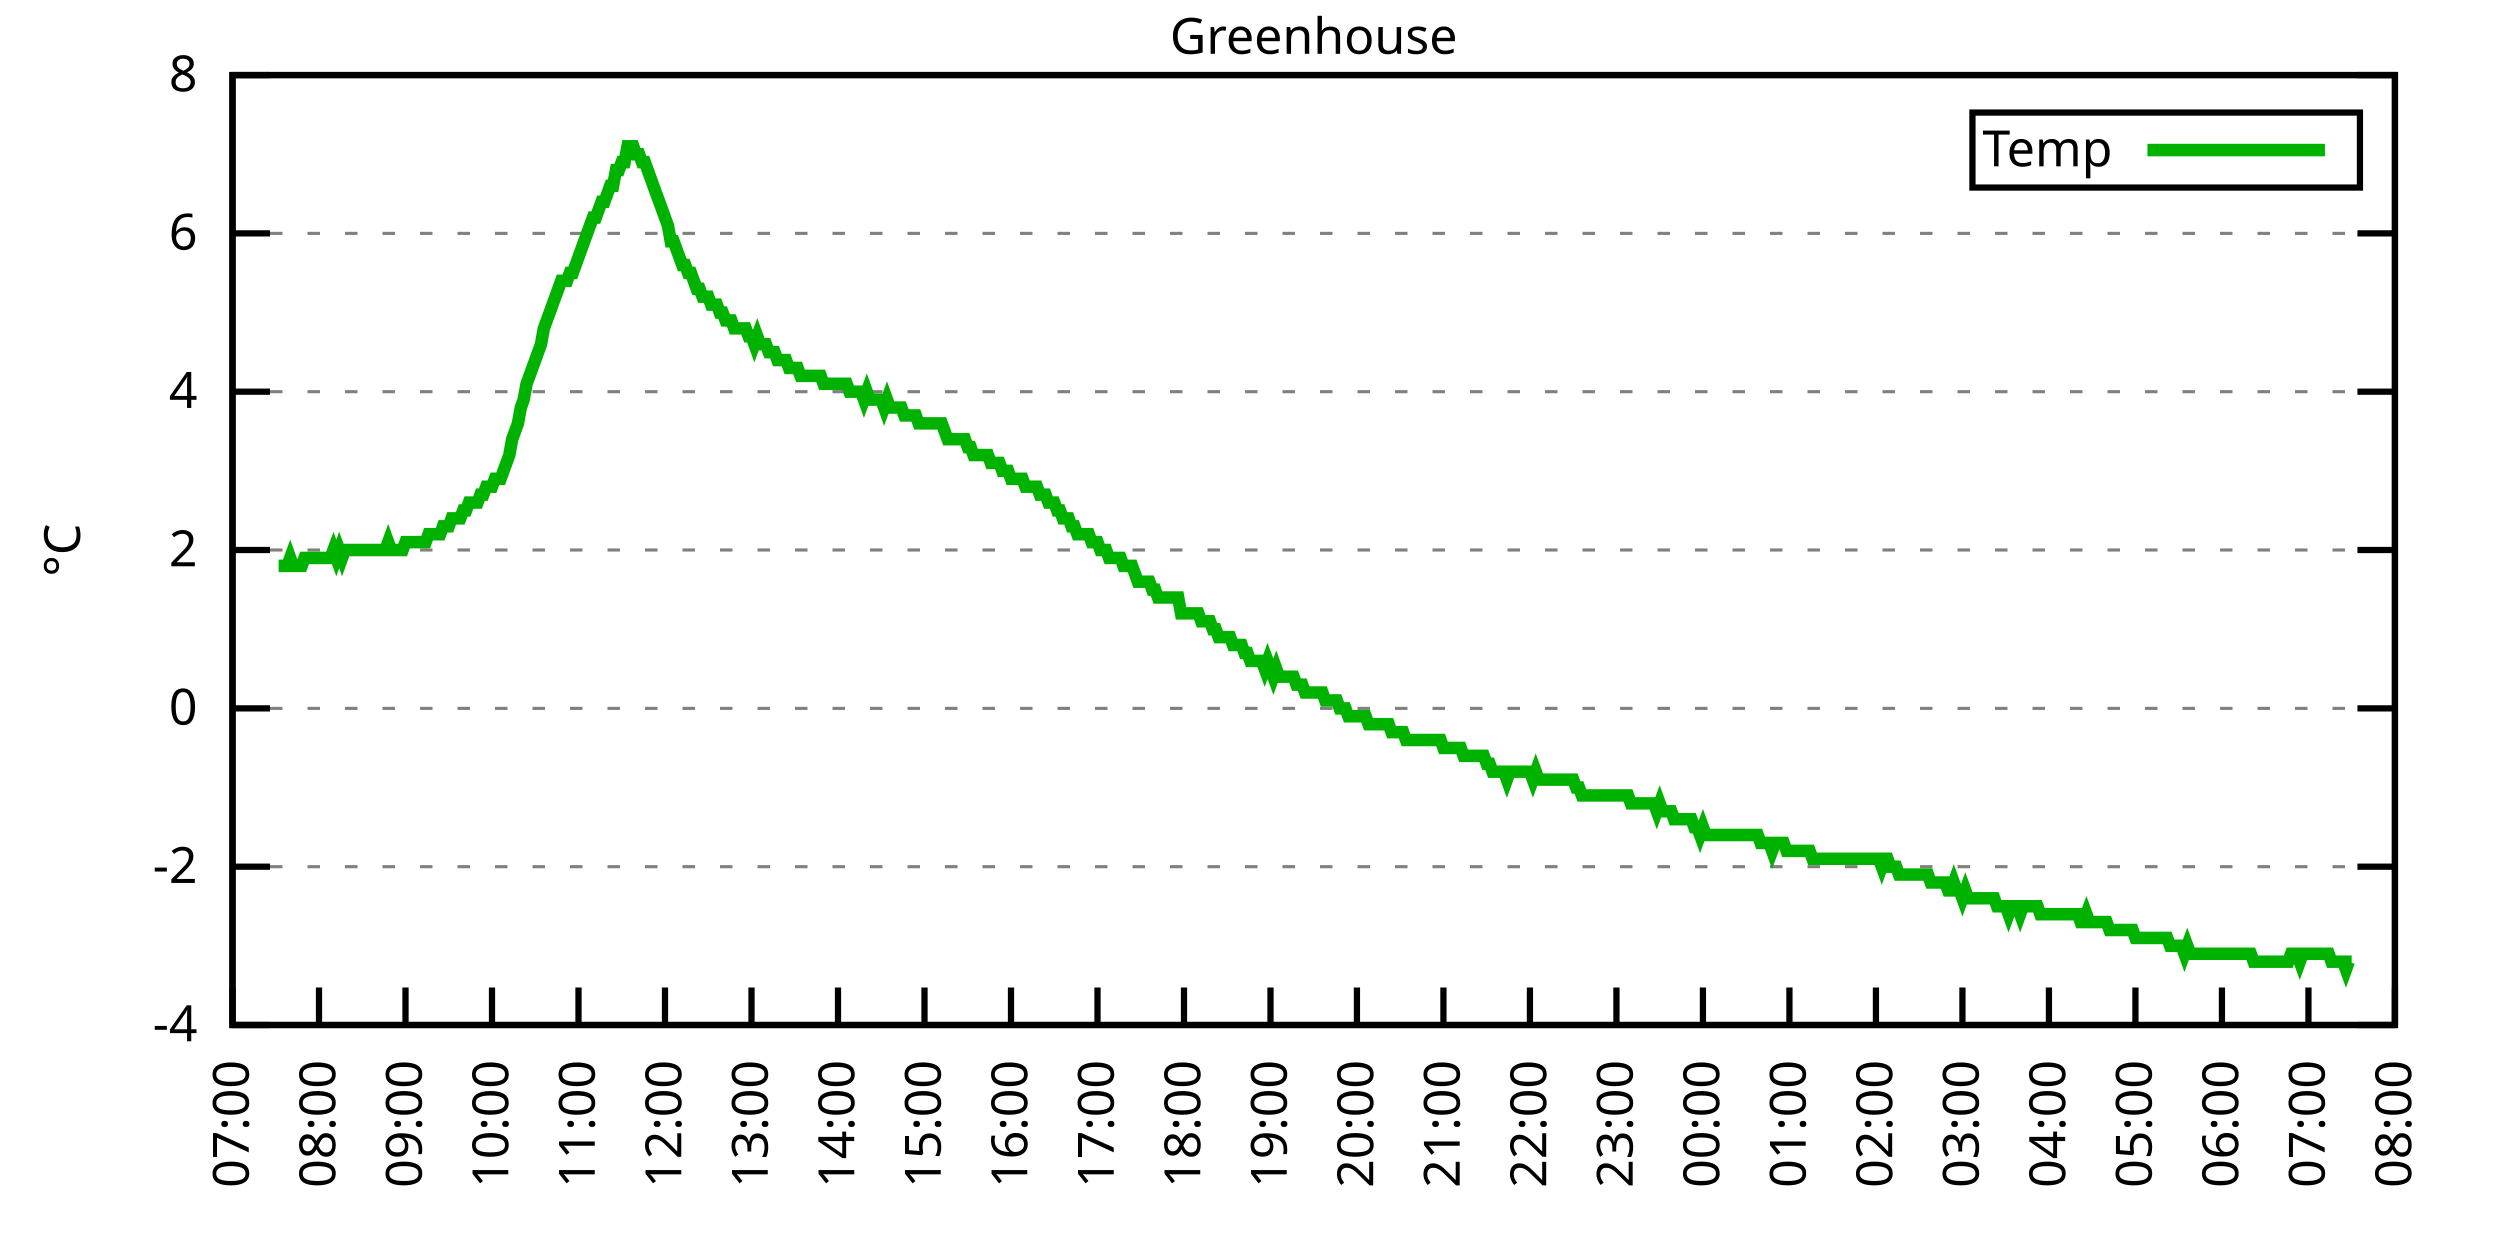
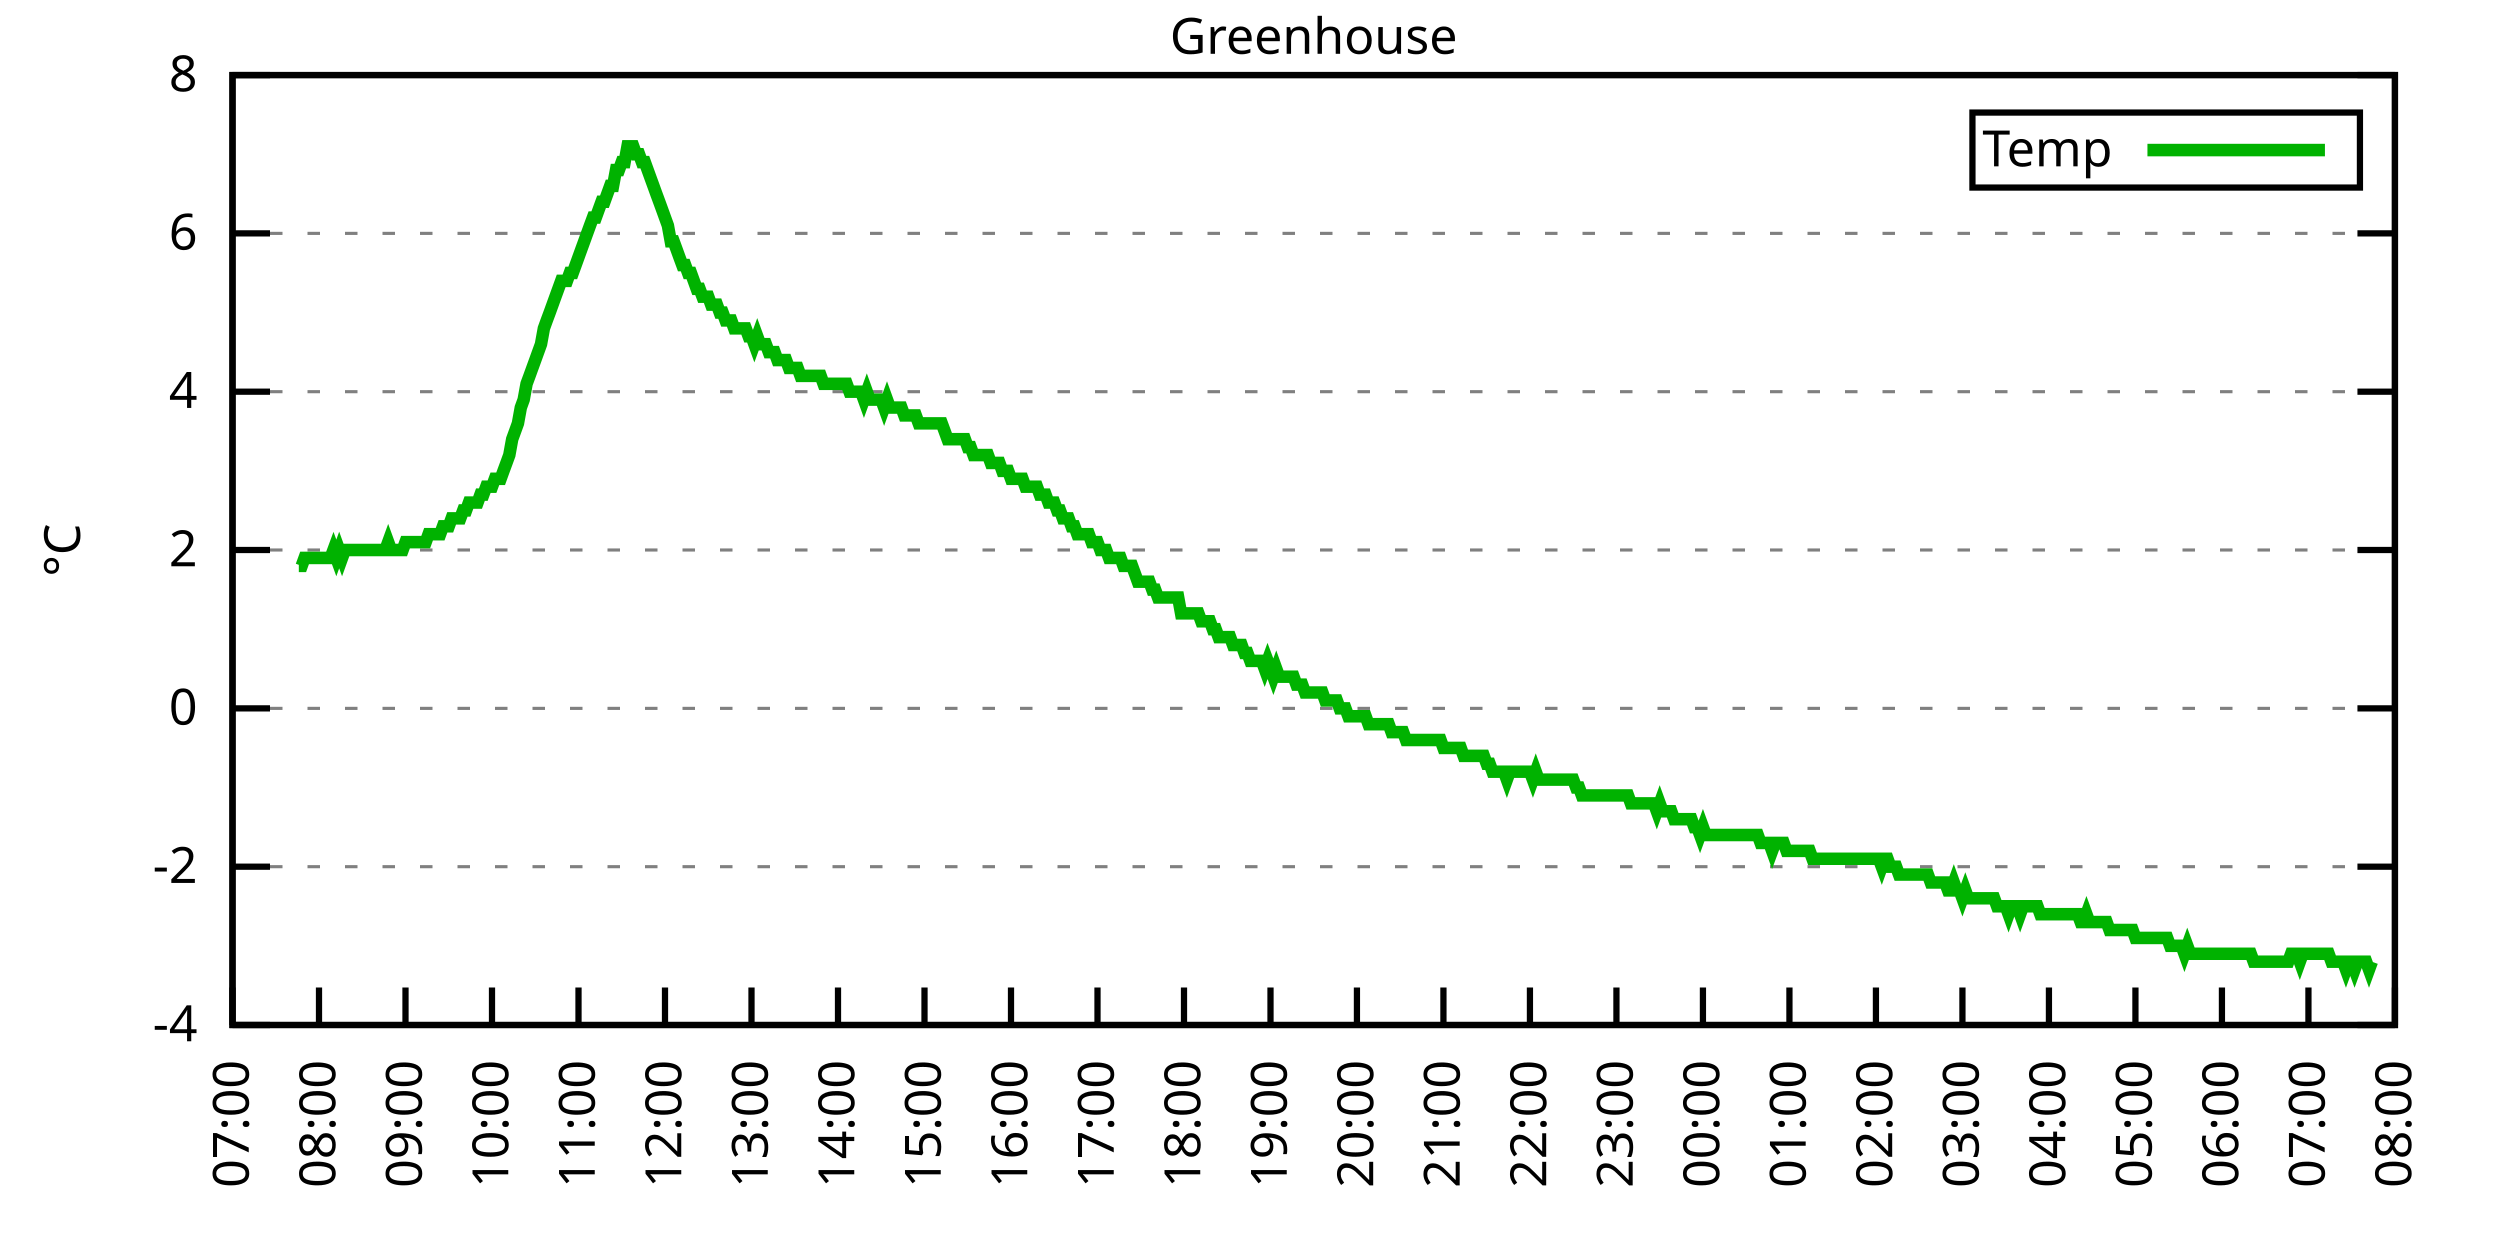
<svg xmlns="http://www.w3.org/2000/svg" xmlns:xlink="http://www.w3.org/1999/xlink" width="400" height="200" viewBox="0 0 400 200">
  <g id="gnuplot_canvas">
    <rect x="0" y="0" width="400" height="200" fill="none" />
    <defs>
      <circle id="gpDot" r="0.5" stroke-width="0.5" stroke="currentColor" />
      <path id="gpPt0" stroke-width="0.333" stroke="currentColor" d="M-1,0 h2 M0,-1 v2" />
      <path id="gpPt1" stroke-width="0.333" stroke="currentColor" d="M-1,-1 L1,1 M1,-1 L-1,1" />
      <path id="gpPt2" stroke-width="0.333" stroke="currentColor" d="M-1,0 L1,0 M0,-1 L0,1 M-1,-1 L1,1 M-1,1 L1,-1" />
      <rect id="gpPt3" stroke-width="0.333" stroke="currentColor" x="-1" y="-1" width="2" height="2" />
      <rect id="gpPt4" stroke-width="0.333" stroke="currentColor" fill="currentColor" x="-1" y="-1" width="2" height="2" />
      <circle id="gpPt5" stroke-width="0.333" stroke="currentColor" cx="0" cy="0" r="1" />
      <use xlink:href="#gpPt5" id="gpPt6" fill="currentColor" stroke="none" />
      <path id="gpPt7" stroke-width="0.333" stroke="currentColor" d="M0,-1.33 L-1.33,0.67 L1.33,0.67 z" />
      <use xlink:href="#gpPt7" id="gpPt8" fill="currentColor" stroke="none" />
      <use xlink:href="#gpPt7" id="gpPt9" stroke="currentColor" transform="rotate(180)" />
      <use xlink:href="#gpPt9" id="gpPt10" fill="currentColor" stroke="none" />
      <use xlink:href="#gpPt3" id="gpPt11" stroke="currentColor" transform="rotate(45)" />
      <use xlink:href="#gpPt11" id="gpPt12" fill="currentColor" stroke="none" />
      <path id="gpPt13" stroke-width="0.333" stroke="currentColor" d="M0,1.330 L1.265,0.411 L0.782,-1.067 L-0.782,-1.076 L-1.265,0.411 z" />
      <use xlink:href="#gpPt13" id="gpPt14" fill="currentColor" stroke="none" />
      <filter id="textbox" filterUnits="objectBoundingBox" x="0" y="0" height="1" width="1">
        <feFlood flood-color="white" flood-opacity="1" result="bgnd" />
        <feComposite in="SourceGraphic" in2="bgnd" operator="atop" />
      </filter>
      <filter id="greybox" filterUnits="objectBoundingBox" x="0" y="0" height="1" width="1">
        <feFlood flood-color="lightgrey" flood-opacity="1" result="grey" />
        <feComposite in="SourceGraphic" in2="grey" operator="atop" />
      </filter>
    </defs>
    <g fill="none" color="white" stroke="currentColor" stroke-width="1.00" stroke-linecap="butt" stroke-linejoin="miter">
</g>
    <g fill="none" color="black" stroke="currentColor" stroke-width="1.00" stroke-linecap="butt" stroke-linejoin="miter">
      <g stroke="none" shape-rendering="crispEdges">
        <polygon fill="rgb(255, 255, 255)" points="37.20,164.00 383.18,164.00 383.18,12.02 37.20,12.02 " />
      </g>
    </g>
    <g fill="none" color="black" stroke="currentColor" stroke-width="1.00" stroke-linecap="butt" stroke-linejoin="miter">
</g>
    <g fill="none" color="black" stroke="black" stroke-width="0.50" stroke-linecap="butt" stroke-linejoin="miter">
</g>
    <g fill="none" color="gray" stroke="currentColor" stroke-width="0.50" stroke-linecap="butt" stroke-linejoin="miter">
      <path stroke="gray" stroke-dasharray="2,4" class="gridline" d="M37.20,164.00 L383.19,164.00  " />
    </g>
    <g fill="none" color="gray" stroke="gray" stroke-width="1.00" stroke-linecap="butt" stroke-linejoin="miter">
</g>
    <g fill="none" color="black" stroke="currentColor" stroke-width="1.00" stroke-linecap="butt" stroke-linejoin="miter">
      <path stroke="black" d="M37.20,164.00 L43.20,164.00 M383.19,164.00 L377.19,164.00  " />
      <g transform="translate(31.60,166.60)" stroke="none" fill="black" font-family="Sans" font-size="8.00" text-anchor="end">
        <text>
          <tspan font-family="Sans">-4</tspan>
        </text>
      </g>
    </g>
    <g fill="none" color="black" stroke="currentColor" stroke-width="1.00" stroke-linecap="butt" stroke-linejoin="miter">
</g>
    <g fill="none" color="black" stroke="black" stroke-width="0.50" stroke-linecap="butt" stroke-linejoin="miter">
</g>
    <g fill="none" color="gray" stroke="currentColor" stroke-width="0.50" stroke-linecap="butt" stroke-linejoin="miter">
      <path stroke="gray" stroke-dasharray="2,4" class="gridline" d="M37.20,138.67 L383.19,138.67  " />
    </g>
    <g fill="none" color="gray" stroke="gray" stroke-width="1.00" stroke-linecap="butt" stroke-linejoin="miter">
</g>
    <g fill="none" color="black" stroke="currentColor" stroke-width="1.00" stroke-linecap="butt" stroke-linejoin="miter">
      <path stroke="black" d="M37.20,138.67 L43.20,138.67 M383.19,138.67 L377.19,138.67  " />
      <g transform="translate(31.60,141.27)" stroke="none" fill="black" font-family="Sans" font-size="8.00" text-anchor="end">
        <text>
          <tspan font-family="Sans">-2</tspan>
        </text>
      </g>
    </g>
    <g fill="none" color="black" stroke="currentColor" stroke-width="1.00" stroke-linecap="butt" stroke-linejoin="miter">
</g>
    <g fill="none" color="black" stroke="black" stroke-width="0.50" stroke-linecap="butt" stroke-linejoin="miter">
</g>
    <g fill="none" color="gray" stroke="currentColor" stroke-width="0.50" stroke-linecap="butt" stroke-linejoin="miter">
      <path stroke="gray" stroke-dasharray="2,4" class="gridline" d="M37.20,113.34 L383.19,113.34  " />
    </g>
    <g fill="none" color="gray" stroke="gray" stroke-width="1.00" stroke-linecap="butt" stroke-linejoin="miter">
</g>
    <g fill="none" color="black" stroke="currentColor" stroke-width="1.00" stroke-linecap="butt" stroke-linejoin="miter">
      <path stroke="black" d="M37.20,113.34 L43.20,113.34 M383.19,113.34 L377.19,113.34  " />
      <g transform="translate(31.60,115.94)" stroke="none" fill="black" font-family="Sans" font-size="8.00" text-anchor="end">
        <text>
          <tspan font-family="Sans"> 0</tspan>
        </text>
      </g>
    </g>
    <g fill="none" color="black" stroke="currentColor" stroke-width="1.00" stroke-linecap="butt" stroke-linejoin="miter">
</g>
    <g fill="none" color="black" stroke="black" stroke-width="0.50" stroke-linecap="butt" stroke-linejoin="miter">
</g>
    <g fill="none" color="gray" stroke="currentColor" stroke-width="0.50" stroke-linecap="butt" stroke-linejoin="miter">
      <path stroke="gray" stroke-dasharray="2,4" class="gridline" d="M37.20,88.00 L383.19,88.00  " />
    </g>
    <g fill="none" color="gray" stroke="gray" stroke-width="1.00" stroke-linecap="butt" stroke-linejoin="miter">
</g>
    <g fill="none" color="black" stroke="currentColor" stroke-width="1.00" stroke-linecap="butt" stroke-linejoin="miter">
      <path stroke="black" d="M37.20,88.00 L43.20,88.00 M383.19,88.00 L377.19,88.00  " />
      <g transform="translate(31.60,90.60)" stroke="none" fill="black" font-family="Sans" font-size="8.00" text-anchor="end">
        <text>
          <tspan font-family="Sans"> 2</tspan>
        </text>
      </g>
    </g>
    <g fill="none" color="black" stroke="currentColor" stroke-width="1.00" stroke-linecap="butt" stroke-linejoin="miter">
</g>
    <g fill="none" color="black" stroke="black" stroke-width="0.50" stroke-linecap="butt" stroke-linejoin="miter">
</g>
    <g fill="none" color="gray" stroke="currentColor" stroke-width="0.50" stroke-linecap="butt" stroke-linejoin="miter">
      <path stroke="gray" stroke-dasharray="2,4" class="gridline" d="M37.20,62.67 L383.19,62.67  " />
    </g>
    <g fill="none" color="gray" stroke="gray" stroke-width="1.00" stroke-linecap="butt" stroke-linejoin="miter">
</g>
    <g fill="none" color="black" stroke="currentColor" stroke-width="1.00" stroke-linecap="butt" stroke-linejoin="miter">
      <path stroke="black" d="M37.20,62.67 L43.20,62.67 M383.19,62.67 L377.19,62.67  " />
      <g transform="translate(31.60,65.27)" stroke="none" fill="black" font-family="Sans" font-size="8.00" text-anchor="end">
        <text>
          <tspan font-family="Sans"> 4</tspan>
        </text>
      </g>
    </g>
    <g fill="none" color="black" stroke="currentColor" stroke-width="1.00" stroke-linecap="butt" stroke-linejoin="miter">
</g>
    <g fill="none" color="black" stroke="black" stroke-width="0.50" stroke-linecap="butt" stroke-linejoin="miter">
</g>
    <g fill="none" color="gray" stroke="currentColor" stroke-width="0.50" stroke-linecap="butt" stroke-linejoin="miter">
      <path stroke="gray" stroke-dasharray="2,4" class="gridline" d="M37.20,37.34 L383.19,37.34  " />
    </g>
    <g fill="none" color="gray" stroke="gray" stroke-width="1.00" stroke-linecap="butt" stroke-linejoin="miter">
</g>
    <g fill="none" color="black" stroke="currentColor" stroke-width="1.00" stroke-linecap="butt" stroke-linejoin="miter">
      <path stroke="black" d="M37.20,37.34 L43.20,37.34 M383.19,37.34 L377.19,37.34  " />
      <g transform="translate(31.60,39.94)" stroke="none" fill="black" font-family="Sans" font-size="8.00" text-anchor="end">
        <text>
          <tspan font-family="Sans"> 6</tspan>
        </text>
      </g>
    </g>
    <g fill="none" color="black" stroke="currentColor" stroke-width="1.00" stroke-linecap="butt" stroke-linejoin="miter">
</g>
    <g fill="none" color="black" stroke="black" stroke-width="0.50" stroke-linecap="butt" stroke-linejoin="miter">
</g>
    <g fill="none" color="gray" stroke="currentColor" stroke-width="0.50" stroke-linecap="butt" stroke-linejoin="miter">
      <path stroke="gray" stroke-dasharray="2,4" class="gridline" d="M37.20,12.01 L383.19,12.01  " />
    </g>
    <g fill="none" color="gray" stroke="gray" stroke-width="1.00" stroke-linecap="butt" stroke-linejoin="miter">
</g>
    <g fill="none" color="black" stroke="currentColor" stroke-width="1.00" stroke-linecap="butt" stroke-linejoin="miter">
      <path stroke="black" d="M37.20,12.01 L43.20,12.01 M383.19,12.01 L377.19,12.01  " />
      <g transform="translate(31.60,14.61)" stroke="none" fill="black" font-family="Sans" font-size="8.00" text-anchor="end">
        <text>
          <tspan font-family="Sans"> 8</tspan>
        </text>
      </g>
    </g>
    <g fill="none" color="black" stroke="currentColor" stroke-width="1.00" stroke-linecap="butt" stroke-linejoin="miter">
      <path stroke="black" d="M37.20,164.00 L37.20,158.00  " />
      <g transform="translate(39.80,169.60) rotate(270.00)" stroke="none" fill="black" font-family="Sans" font-size="8.00" text-anchor="end">
        <text>
          <tspan font-family="Sans">07:00</tspan>
        </text>
      </g>
    </g>
    <g fill="none" color="black" stroke="currentColor" stroke-width="1.00" stroke-linecap="butt" stroke-linejoin="miter">
      <path stroke="black" d="M51.04,164.00 L51.04,158.00  " />
      <g transform="translate(53.64,169.60) rotate(270.00)" stroke="none" fill="black" font-family="Sans" font-size="8.00" text-anchor="end">
        <text>
          <tspan font-family="Sans">08:00</tspan>
        </text>
      </g>
    </g>
    <g fill="none" color="black" stroke="currentColor" stroke-width="1.00" stroke-linecap="butt" stroke-linejoin="miter">
      <path stroke="black" d="M64.88,164.00 L64.88,158.00  " />
      <g transform="translate(67.48,169.60) rotate(270.00)" stroke="none" fill="black" font-family="Sans" font-size="8.00" text-anchor="end">
        <text>
          <tspan font-family="Sans">09:00</tspan>
        </text>
      </g>
    </g>
    <g fill="none" color="black" stroke="currentColor" stroke-width="1.00" stroke-linecap="butt" stroke-linejoin="miter">
      <path stroke="black" d="M78.72,164.00 L78.72,158.00  " />
      <g transform="translate(81.32,169.60) rotate(270.00)" stroke="none" fill="black" font-family="Sans" font-size="8.00" text-anchor="end">
        <text>
          <tspan font-family="Sans">10:00</tspan>
        </text>
      </g>
    </g>
    <g fill="none" color="black" stroke="currentColor" stroke-width="1.00" stroke-linecap="butt" stroke-linejoin="miter">
      <path stroke="black" d="M92.56,164.00 L92.56,158.00  " />
      <g transform="translate(95.16,169.60) rotate(270.00)" stroke="none" fill="black" font-family="Sans" font-size="8.00" text-anchor="end">
        <text>
          <tspan font-family="Sans">11:00</tspan>
        </text>
      </g>
    </g>
    <g fill="none" color="black" stroke="currentColor" stroke-width="1.00" stroke-linecap="butt" stroke-linejoin="miter">
      <path stroke="black" d="M106.40,164.00 L106.40,158.00  " />
      <g transform="translate(109.00,169.60) rotate(270.00)" stroke="none" fill="black" font-family="Sans" font-size="8.00" text-anchor="end">
        <text>
          <tspan font-family="Sans">12:00</tspan>
        </text>
      </g>
    </g>
    <g fill="none" color="black" stroke="currentColor" stroke-width="1.00" stroke-linecap="butt" stroke-linejoin="miter">
      <path stroke="black" d="M120.24,164.00 L120.24,158.00  " />
      <g transform="translate(122.84,169.60) rotate(270.00)" stroke="none" fill="black" font-family="Sans" font-size="8.00" text-anchor="end">
        <text>
          <tspan font-family="Sans">13:00</tspan>
        </text>
      </g>
    </g>
    <g fill="none" color="black" stroke="currentColor" stroke-width="1.00" stroke-linecap="butt" stroke-linejoin="miter">
      <path stroke="black" d="M134.08,164.00 L134.08,158.00  " />
      <g transform="translate(136.68,169.60) rotate(270.00)" stroke="none" fill="black" font-family="Sans" font-size="8.00" text-anchor="end">
        <text>
          <tspan font-family="Sans">14:00</tspan>
        </text>
      </g>
    </g>
    <g fill="none" color="black" stroke="currentColor" stroke-width="1.00" stroke-linecap="butt" stroke-linejoin="miter">
      <path stroke="black" d="M147.92,164.00 L147.92,158.00  " />
      <g transform="translate(150.52,169.60) rotate(270.00)" stroke="none" fill="black" font-family="Sans" font-size="8.00" text-anchor="end">
        <text>
          <tspan font-family="Sans">15:00</tspan>
        </text>
      </g>
    </g>
    <g fill="none" color="black" stroke="currentColor" stroke-width="1.00" stroke-linecap="butt" stroke-linejoin="miter">
      <path stroke="black" d="M161.76,164.00 L161.76,158.00  " />
      <g transform="translate(164.36,169.60) rotate(270.00)" stroke="none" fill="black" font-family="Sans" font-size="8.00" text-anchor="end">
        <text>
          <tspan font-family="Sans">16:00</tspan>
        </text>
      </g>
    </g>
    <g fill="none" color="black" stroke="currentColor" stroke-width="1.00" stroke-linecap="butt" stroke-linejoin="miter">
      <path stroke="black" d="M175.60,164.00 L175.60,158.00  " />
      <g transform="translate(178.20,169.60) rotate(270.00)" stroke="none" fill="black" font-family="Sans" font-size="8.00" text-anchor="end">
        <text>
          <tspan font-family="Sans">17:00</tspan>
        </text>
      </g>
    </g>
    <g fill="none" color="black" stroke="currentColor" stroke-width="1.00" stroke-linecap="butt" stroke-linejoin="miter">
      <path stroke="black" d="M189.44,164.00 L189.44,158.00  " />
      <g transform="translate(192.04,169.60) rotate(270.00)" stroke="none" fill="black" font-family="Sans" font-size="8.00" text-anchor="end">
        <text>
          <tspan font-family="Sans">18:00</tspan>
        </text>
      </g>
    </g>
    <g fill="none" color="black" stroke="currentColor" stroke-width="1.00" stroke-linecap="butt" stroke-linejoin="miter">
      <path stroke="black" d="M203.28,164.00 L203.28,158.00  " />
      <g transform="translate(205.88,169.60) rotate(270.00)" stroke="none" fill="black" font-family="Sans" font-size="8.00" text-anchor="end">
        <text>
          <tspan font-family="Sans">19:00</tspan>
        </text>
      </g>
    </g>
    <g fill="none" color="black" stroke="currentColor" stroke-width="1.00" stroke-linecap="butt" stroke-linejoin="miter">
      <path stroke="black" d="M217.11,164.00 L217.11,158.00  " />
      <g transform="translate(219.71,169.60) rotate(270.00)" stroke="none" fill="black" font-family="Sans" font-size="8.00" text-anchor="end">
        <text>
          <tspan font-family="Sans">20:00</tspan>
        </text>
      </g>
    </g>
    <g fill="none" color="black" stroke="currentColor" stroke-width="1.00" stroke-linecap="butt" stroke-linejoin="miter">
      <path stroke="black" d="M230.95,164.00 L230.95,158.00  " />
      <g transform="translate(233.55,169.60) rotate(270.00)" stroke="none" fill="black" font-family="Sans" font-size="8.00" text-anchor="end">
        <text>
          <tspan font-family="Sans">21:00</tspan>
        </text>
      </g>
    </g>
    <g fill="none" color="black" stroke="currentColor" stroke-width="1.00" stroke-linecap="butt" stroke-linejoin="miter">
      <path stroke="black" d="M244.79,164.00 L244.79,158.00  " />
      <g transform="translate(247.39,169.60) rotate(270.00)" stroke="none" fill="black" font-family="Sans" font-size="8.00" text-anchor="end">
        <text>
          <tspan font-family="Sans">22:00</tspan>
        </text>
      </g>
    </g>
    <g fill="none" color="black" stroke="currentColor" stroke-width="1.00" stroke-linecap="butt" stroke-linejoin="miter">
      <path stroke="black" d="M258.63,164.00 L258.63,158.00  " />
      <g transform="translate(261.23,169.60) rotate(270.00)" stroke="none" fill="black" font-family="Sans" font-size="8.00" text-anchor="end">
        <text>
          <tspan font-family="Sans">23:00</tspan>
        </text>
      </g>
    </g>
    <g fill="none" color="black" stroke="currentColor" stroke-width="1.00" stroke-linecap="butt" stroke-linejoin="miter">
      <path stroke="black" d="M272.47,164.00 L272.47,158.00  " />
      <g transform="translate(275.07,169.60) rotate(270.00)" stroke="none" fill="black" font-family="Sans" font-size="8.00" text-anchor="end">
        <text>
          <tspan font-family="Sans">00:00</tspan>
        </text>
      </g>
    </g>
    <g fill="none" color="black" stroke="currentColor" stroke-width="1.00" stroke-linecap="butt" stroke-linejoin="miter">
      <path stroke="black" d="M286.31,164.00 L286.31,158.00  " />
      <g transform="translate(288.91,169.60) rotate(270.00)" stroke="none" fill="black" font-family="Sans" font-size="8.00" text-anchor="end">
        <text>
          <tspan font-family="Sans">01:00</tspan>
        </text>
      </g>
    </g>
    <g fill="none" color="black" stroke="currentColor" stroke-width="1.00" stroke-linecap="butt" stroke-linejoin="miter">
      <path stroke="black" d="M300.15,164.00 L300.15,158.00  " />
      <g transform="translate(302.75,169.60) rotate(270.00)" stroke="none" fill="black" font-family="Sans" font-size="8.00" text-anchor="end">
        <text>
          <tspan font-family="Sans">02:00</tspan>
        </text>
      </g>
    </g>
    <g fill="none" color="black" stroke="currentColor" stroke-width="1.00" stroke-linecap="butt" stroke-linejoin="miter">
      <path stroke="black" d="M313.99,164.00 L313.99,158.00  " />
      <g transform="translate(316.59,169.60) rotate(270.00)" stroke="none" fill="black" font-family="Sans" font-size="8.00" text-anchor="end">
        <text>
          <tspan font-family="Sans">03:00</tspan>
        </text>
      </g>
    </g>
    <g fill="none" color="black" stroke="currentColor" stroke-width="1.00" stroke-linecap="butt" stroke-linejoin="miter">
      <path stroke="black" d="M327.83,164.00 L327.83,158.00  " />
      <g transform="translate(330.43,169.60) rotate(270.00)" stroke="none" fill="black" font-family="Sans" font-size="8.00" text-anchor="end">
        <text>
          <tspan font-family="Sans">04:00</tspan>
        </text>
      </g>
    </g>
    <g fill="none" color="black" stroke="currentColor" stroke-width="1.00" stroke-linecap="butt" stroke-linejoin="miter">
      <path stroke="black" d="M341.67,164.00 L341.67,158.00  " />
      <g transform="translate(344.27,169.60) rotate(270.00)" stroke="none" fill="black" font-family="Sans" font-size="8.00" text-anchor="end">
        <text>
          <tspan font-family="Sans">05:00</tspan>
        </text>
      </g>
    </g>
    <g fill="none" color="black" stroke="currentColor" stroke-width="1.00" stroke-linecap="butt" stroke-linejoin="miter">
      <path stroke="black" d="M355.51,164.00 L355.51,158.00  " />
      <g transform="translate(358.11,169.60) rotate(270.00)" stroke="none" fill="black" font-family="Sans" font-size="8.00" text-anchor="end">
        <text>
          <tspan font-family="Sans">06:00</tspan>
        </text>
      </g>
    </g>
    <g fill="none" color="black" stroke="currentColor" stroke-width="1.00" stroke-linecap="butt" stroke-linejoin="miter">
      <path stroke="black" d="M369.35,164.00 L369.35,158.00  " />
      <g transform="translate(371.95,169.60) rotate(270.00)" stroke="none" fill="black" font-family="Sans" font-size="8.00" text-anchor="end">
        <text>
          <tspan font-family="Sans">07:00</tspan>
        </text>
      </g>
    </g>
    <g fill="none" color="black" stroke="currentColor" stroke-width="1.00" stroke-linecap="butt" stroke-linejoin="miter">
      <path stroke="black" d="M383.19,164.00 L383.19,158.00  " />
      <g transform="translate(385.79,169.60) rotate(270.00)" stroke="none" fill="black" font-family="Sans" font-size="8.00" text-anchor="end">
        <text>
          <tspan font-family="Sans">08:00</tspan>
        </text>
      </g>
    </g>
    <g fill="none" color="black" stroke="currentColor" stroke-width="1.00" stroke-linecap="butt" stroke-linejoin="miter">
</g>
    <g fill="none" color="black" stroke="currentColor" stroke-width="1.00" stroke-linecap="butt" stroke-linejoin="miter">
      <path stroke="black" d="M37.20,12.01 L37.20,164.00 L383.19,164.00 L383.19,12.01 L37.20,12.01 Z  " />
    </g>
    <g fill="none" color="black" stroke="currentColor" stroke-width="1.00" stroke-linecap="butt" stroke-linejoin="miter">
</g>
    <g fill="none" color="black" stroke="currentColor" stroke-width="1.00" stroke-linecap="butt" stroke-linejoin="miter">
      <path stroke="black" d="M315.59,30.01 L315.59,18.01 L377.59,18.01 L377.59,30.01 L315.59,30.01 Z  " />
    </g>
    <g id="Greenhouse_plot_1">
      <g fill="none" color="white" stroke="black" stroke-width="2.00" stroke-linecap="butt" stroke-linejoin="miter">
</g>
      <g fill="none" color="black" stroke="currentColor" stroke-width="2.00" stroke-linecap="butt" stroke-linejoin="miter">
        <g transform="translate(337.99,26.61)" stroke="none" fill="black" font-family="Sans" font-size="8.00" text-anchor="end">
          <text>
            <tspan font-family="Sans">Temp</tspan>
          </text>
        </g>
      </g>
      <g fill="none" color="black" stroke="currentColor" stroke-width="2.00" stroke-linecap="butt" stroke-linejoin="miter">
-         <path stroke="rgb(  0, 178,   0)" d="M343.59,24.01 L371.99,24.01 M44.58,90.54 L45.04,90.54 L45.50,90.54 L45.97,90.54 L46.43,89.27 L46.89,90.54   L47.35,90.54 L47.81,90.54 L48.27,90.54 L48.73,89.27 L49.19,89.27 L49.66,89.27 L50.12,89.27 L50.58,89.27   L51.04,89.27 L51.50,89.27 L51.96,89.27 L52.42,89.27 L52.88,89.27 L53.35,88.00 L53.81,89.27 L54.27,88.00   L54.73,89.27 L55.19,88.00 L55.65,88.00 L56.11,88.00 L56.58,88.00 L57.04,88.00 L57.50,88.00 L57.96,88.00   L58.42,88.00 L58.88,88.00 L59.34,88.00 L59.80,88.00 L60.27,88.00 L60.73,88.00 L61.19,88.00 L61.65,88.00   L62.11,86.74 L62.57,88.00 L63.03,88.00 L63.50,88.00 L63.96,88.00 L64.42,88.00 L64.88,86.74 L65.34,86.74   L65.80,86.74 L66.26,86.74 L66.72,86.74 L67.19,86.74 L67.65,86.74 L68.11,86.74 L68.57,85.47 L69.03,85.47   L69.49,85.47 L69.95,85.47 L70.42,85.47 L70.88,84.21 L71.34,84.21 L71.80,84.21 L72.26,82.94 L72.72,82.94   L73.18,82.94 L73.64,82.94 L74.11,81.67 L74.57,81.67 L75.03,80.41 L75.49,80.41 L75.95,80.41 L76.41,80.41   L76.87,79.14 L77.33,79.14 L77.80,77.87 L78.26,77.87 L78.72,77.87 L79.18,76.61 L79.64,76.61 L80.10,76.61   L80.56,75.34 L81.03,74.07 L81.49,72.81 L81.95,70.27 L82.41,69.01 L82.87,67.74 L83.33,65.21 L83.79,63.94   L84.25,61.41 L84.72,60.14 L85.18,58.87 L85.64,57.61 L86.10,56.34 L86.56,55.07 L87.02,52.54 L87.48,51.27   L87.95,50.01 L88.41,48.74 L88.87,47.47 L89.33,46.21 L89.79,44.94 L90.25,44.94 L90.71,44.94 L91.17,43.67   L91.64,43.67 L92.10,42.41 L92.56,41.14 L93.02,39.87 L93.48,38.61 L93.94,37.34 L94.40,36.08 L94.87,34.81   L95.33,34.81 L95.79,33.54 L96.25,32.28 L96.71,32.28 L97.17,31.01 L97.63,29.74 L98.09,29.74 L98.56,27.21   L99.02,27.21 L99.48,25.94 L99.94,25.94 L100.40,23.41 L100.86,23.41 L101.32,23.41 L101.78,24.68 L102.25,24.68   L102.71,25.94 L103.17,25.94 L103.63,27.21 L104.09,28.48 L104.55,29.74 L105.01,31.01 L105.48,32.28 L105.94,33.54   L106.40,34.81 L106.86,36.08 L107.32,38.61 L107.78,38.61 L108.24,39.87 L108.70,41.14 L109.17,42.41 L109.63,42.41   L110.09,43.67 L110.55,43.67 L111.01,44.94 L111.47,46.21 L111.93,46.21 L112.40,47.47 L112.86,47.47 L113.32,47.47   L113.78,48.74 L114.24,48.74 L114.70,48.74 L115.16,50.01 L115.62,50.01 L116.09,51.27 L116.55,51.27 L117.01,51.27   L117.47,52.54 L117.93,52.54 L118.39,52.54 L118.85,52.54 L119.31,52.54 L119.78,53.81 L120.24,53.81 L120.70,55.07   L121.16,53.81 L121.62,55.07 L122.08,55.07 L122.54,55.07 L123.01,56.34 L123.47,56.34 L123.93,56.34 L124.39,57.61   L124.85,57.61 L125.31,57.61 L125.77,57.61 L126.23,58.87 L126.70,58.87 L127.16,58.87 L127.62,58.87 L128.08,60.14   L128.54,60.14 L129.00,60.14 L129.46,60.14 L129.93,60.14 L130.39,60.14 L130.85,60.14 L131.31,60.14 L131.77,61.41   L132.23,61.41 L132.69,61.41 L133.15,61.41 L133.62,61.41 L134.08,61.41 L134.54,61.41 L135.00,61.41 L135.46,61.41   L135.92,62.67 L136.38,62.67 L136.85,62.67 L137.31,62.67 L137.77,62.67 L138.23,63.94 L138.69,62.67 L139.15,63.94   L139.61,63.94 L140.07,63.94 L140.54,63.94 L141.00,63.94 L141.46,65.21 L141.92,63.94 L142.38,65.21 L142.84,65.21   L143.30,65.21 L143.76,65.21 L144.23,65.21 L144.69,66.47 L145.15,66.47 L145.61,66.47 L146.07,66.47 L146.53,66.47   L146.99,67.74 L147.46,67.74 L147.92,67.74 L148.38,67.74 L148.84,67.74 L149.30,67.74 L149.76,67.74 L150.22,67.74   L150.68,67.74 L151.15,69.01 L151.61,70.27 L152.07,70.27 L152.53,70.27 L152.99,70.27 L153.45,70.27 L153.91,70.27   L154.38,70.27 L154.84,71.54 L155.30,71.54 L155.76,72.81 L156.22,72.81 L156.68,72.81 L157.14,72.81 L157.60,72.81   L158.07,72.81 L158.53,74.07 L158.99,74.07 L159.45,74.07 L159.91,74.07 L160.37,75.34 L160.83,75.34 L161.30,75.34   L161.76,76.61 L162.22,76.61 L162.68,76.61 L163.14,76.61 L163.60,76.61 L164.06,77.87 L164.52,77.87 L164.99,77.87   L165.45,77.87 L165.91,77.87 L166.37,79.14 L166.83,79.14 L167.29,79.14 L167.75,80.41 L168.21,80.41 L168.68,80.41   L169.14,81.67 L169.60,81.67 L170.06,82.94 L170.52,82.94 L170.98,82.94 L171.44,84.21 L171.91,84.21 L172.37,85.47   L172.83,85.47 L173.29,85.47 L173.75,85.47 L174.21,85.47 L174.67,86.74 L175.13,86.74 L175.60,86.74 L176.06,88.00   L176.52,88.00 L176.98,88.00 L177.44,89.27 L177.90,89.27 L178.36,89.27 L178.83,89.27 L179.29,89.27 L179.75,90.54   L180.21,90.54 L180.67,90.54 L181.13,90.54 L181.59,91.80 L182.05,93.07 L182.52,93.07 L182.98,93.07 L183.44,93.07   L183.90,93.07 L184.36,94.34 L184.82,94.34 L185.28,95.60 L185.75,95.60 L186.21,95.60 L186.67,95.60 L187.13,95.60   L187.59,95.60 L188.05,95.60 L188.51,95.60 L188.97,98.14 L189.44,98.14 L189.90,98.14 L190.36,98.14 L190.82,98.14   L191.28,98.14 L191.74,98.14 L192.20,99.40 L192.66,99.40 L193.13,99.40 L193.59,99.40 L194.05,100.67 L194.51,100.67   L194.97,101.94 L195.43,101.94 L195.89,101.94 L196.36,101.94 L196.82,101.94 L197.28,103.20 L197.74,103.20 L198.20,103.20   L198.66,103.20 L199.12,104.47 L199.58,104.47 L200.05,105.74 L200.51,105.74 L200.97,105.74 L201.43,105.74 L201.89,105.74   L202.35,107.00 L202.81,105.74 L203.28,107.00 L203.74,108.27 L204.20,107.00 L204.66,108.27 L205.12,108.27 L205.58,108.27   L206.04,108.27 L206.50,108.27 L206.97,108.27 L207.43,109.54 L207.89,109.54 L208.35,109.54 L208.81,110.80 L209.27,110.80   L209.73,110.80 L210.20,110.80 L210.66,110.80 L211.12,110.80 L211.58,110.80 L212.04,112.07 L212.50,112.07 L212.96,112.07   L213.42,112.07 L213.89,112.07 L214.35,113.34 L214.81,113.34 L215.27,113.34 L215.73,114.60 L216.19,114.60 L216.65,114.60   L217.11,114.60 L217.58,114.60 L218.04,114.60 L218.50,114.60 L218.96,115.87 L219.42,115.87 L219.88,115.87 L220.34,115.87   L220.81,115.87 L221.27,115.87 L221.73,115.87 L222.19,115.87 L222.65,117.14 L223.11,117.14 L223.57,117.14 L224.03,117.14   L224.50,117.14 L224.96,118.40 L225.42,118.40 L225.88,118.40 L226.34,118.40 L226.80,118.40 L227.26,118.40 L227.73,118.40   L228.19,118.40 L228.65,118.40 L229.11,118.40 L229.57,118.40 L230.03,118.40 L230.49,118.40 L230.95,119.67 L231.42,119.67   L231.88,119.67 L232.34,119.67 L232.80,119.67 L233.26,119.67 L233.72,119.67 L234.18,120.94 L234.64,120.94 L235.11,120.94   L235.57,120.94 L236.03,120.94 L236.49,120.94 L236.95,120.94 L237.41,120.94 L237.87,122.20 L238.34,122.20 L238.80,123.47   L239.26,123.47 L239.72,123.47 L240.18,123.47 L240.64,123.47 L241.10,124.74 L241.56,123.47 L242.03,123.47 L242.49,123.47   L242.95,123.47 L243.41,123.47 L243.87,123.47 L244.33,123.47 L244.79,123.47 L245.26,124.74 L245.72,123.47 L246.18,124.74   L246.64,124.74 L247.10,124.74 L247.56,124.74 L248.02,124.74 L248.48,124.74 L248.95,124.74 L249.41,124.74 L249.87,124.74   L250.33,124.74 L250.79,124.74 L251.25,124.74 L251.71,124.74 L252.18,126.00 L252.64,126.00 L253.10,127.27 L253.56,127.27   L254.02,127.27 L254.48,127.27 L254.94,127.27 L255.40,127.27 L255.87,127.27 L256.33,127.27 L256.79,127.27 L257.25,127.27   L257.71,127.27 L258.17,127.27 L258.63,127.27 L259.09,127.27 L259.56,127.27 L260.02,127.27 L260.48,127.27 L260.94,128.54   L261.40,128.54 L261.86,128.54 L262.32,128.54 L262.79,128.54 L263.25,128.54 L263.71,128.54 L264.17,128.54 L264.63,128.54   L265.09,129.80 L265.55,128.54 L266.01,129.80 L266.48,129.80 L266.94,129.80 L267.40,129.80 L267.86,131.07 L268.32,131.07   L268.78,131.07 L269.24,131.07 L269.71,131.07 L270.17,131.07 L270.63,131.07 L271.09,132.34 L271.55,132.34 L272.01,133.60   L272.47,132.34 L272.93,133.60 L273.40,133.60 L273.86,133.60 L274.32,133.60 L274.78,133.60 L275.24,133.60 L275.70,133.60   L276.16,133.60 L276.63,133.60 L277.09,133.60 L277.55,133.60 L278.01,133.60 L278.47,133.60 L278.93,133.60 L279.39,133.60   L279.85,133.60 L280.32,133.60 L280.78,133.60 L281.24,133.60 L281.70,134.87 L282.16,134.87 L282.62,134.87 L283.08,134.87   L283.54,136.14 L284.01,134.87 L284.47,134.87 L284.93,134.87 L285.39,134.87 L285.85,136.14 L286.31,136.14 L286.77,136.14   L287.24,136.14 L287.70,136.14 L288.16,136.14 L288.62,136.14 L289.08,136.14 L289.54,136.14 L290.00,137.40 L290.46,137.40   L290.93,137.40 L291.39,137.40 L291.85,137.40 L292.31,137.40 L292.77,137.40 L293.23,137.40 L293.69,137.40 L294.16,137.40   L294.62,137.40 L295.08,137.40 L295.54,137.40 L296.00,137.40 L296.46,137.40 L296.92,137.40 L297.38,137.40 L297.85,137.40   L298.31,137.40 L298.77,137.40 L299.23,137.40 L299.69,137.40 L300.15,137.40 L300.61,137.40 L301.08,138.67 L301.54,137.40   L302.00,137.40 L302.46,138.67 L302.92,138.67 L303.38,138.67 L303.84,139.93 L304.30,139.93 L304.77,139.93 L305.23,139.93   L305.69,139.93 L306.15,139.93 L306.61,139.93 L307.07,139.93 L307.53,139.93 L307.99,139.93 L308.46,139.93 L308.92,141.20   L309.38,141.20 L309.84,141.20 L310.30,141.20 L310.76,141.20 L311.22,141.20 L311.69,142.47 L312.15,142.47 L312.61,141.20   L313.07,142.47 L313.53,142.47 L313.99,143.73 L314.45,142.47 L314.91,143.73 L315.38,143.73 L315.84,143.73 L316.30,143.73   L316.76,143.73 L317.22,143.73 L317.68,143.73 L318.14,143.73 L318.61,143.73 L319.07,143.73 L319.53,145.00 L319.99,145.00   L320.45,145.00 L320.91,145.00 L321.37,146.27 L321.83,145.00 L322.30,145.00 L322.76,145.00 L323.22,146.27 L323.68,145.00   L324.14,145.00 L324.60,145.00 L325.06,145.00 L325.53,145.00 L325.99,145.00 L326.45,146.27 L326.91,146.27 L327.37,146.27   L327.83,146.27 L328.29,146.27 L328.75,146.27 L329.22,146.27 L329.68,146.27 L330.14,146.27 L330.60,146.27 L331.06,146.27   L331.52,146.27 L331.98,146.27 L332.44,146.27 L332.91,147.53 L333.37,147.53 L333.83,146.27 L334.29,147.53 L334.75,147.53   L335.21,147.53 L335.67,147.53 L336.14,147.53 L336.60,147.53 L337.06,147.53 L337.52,148.80 L337.98,148.80 L338.44,148.80   L338.90,148.80 L339.36,148.80 L339.83,148.80 L340.29,148.80 L340.75,148.80 L341.21,148.80 L341.67,150.07 L342.13,150.07   L342.59,150.07 L343.06,150.07 L343.52,150.07 L343.98,150.07 L344.44,150.07 L344.90,150.07 L345.36,150.07 L345.82,150.07   L346.28,150.07 L346.75,150.07 L347.21,151.33 L347.67,151.33 L348.13,151.33 L348.59,151.33 L349.05,151.33 L349.51,152.60   L349.97,151.33 L350.44,152.60 L350.90,152.60 L351.36,152.60 L351.82,152.60 L352.28,152.60 L352.74,152.60 L353.20,152.60   L353.67,152.60 L354.13,152.60 L354.59,152.60 L355.05,152.60 L355.51,152.60 L355.97,152.60 L356.43,152.60 L356.89,152.60   L357.36,152.60 L357.82,152.60 L358.28,152.60 L358.74,152.60 L359.20,152.60 L359.66,152.60 L360.12,152.60 L360.59,153.87   L361.05,153.87 L361.51,153.87 L361.97,153.87 L362.43,153.87 L362.89,153.87 L363.35,153.87 L363.81,153.87 L364.28,153.87   L364.74,153.87 L365.20,153.87 L365.66,153.87 L366.12,153.87 L366.58,152.60 L367.04,152.60 L367.51,152.60 L367.97,153.87   L368.43,152.60 L368.89,152.60 L369.35,152.60 L369.81,152.60 L370.27,152.60 L370.73,152.60 L371.20,152.60 L371.66,152.60   L372.12,152.60 L372.58,152.60 L373.04,153.87 L373.50,153.87 L373.96,153.87 L374.42,153.87 L374.89,153.87 L375.35,155.13   L375.81,153.87 L376.27,153.87  " />
+         <path stroke="rgb(  0, 178,   0)" d="M343.59,24.01 L371.99,24.01 M47.81,90.54 L48.27,90.54 L48.73,89.27 L49.19,89.27 L49.66,89.27 L50.12,89.27   L50.58,89.27 L51.04,89.27 L51.50,89.27 L51.96,89.27 L52.42,89.27 L52.88,89.27 L53.35,88.00 L53.81,89.27   L54.27,88.00 L54.73,89.27 L55.19,88.00 L55.65,88.00 L56.11,88.00 L56.58,88.00 L57.04,88.00 L57.50,88.00   L57.96,88.00 L58.42,88.00 L58.88,88.00 L59.34,88.00 L59.80,88.00 L60.27,88.00 L60.73,88.00 L61.19,88.00   L61.65,88.00 L62.11,86.74 L62.57,88.00 L63.03,88.00 L63.50,88.00 L63.96,88.00 L64.42,88.00 L64.88,86.74   L65.34,86.74 L65.80,86.74 L66.26,86.74 L66.72,86.74 L67.19,86.74 L67.65,86.74 L68.11,86.74 L68.57,85.47   L69.03,85.47 L69.49,85.47 L69.95,85.47 L70.42,85.47 L70.88,84.21 L71.34,84.21 L71.80,84.21 L72.26,82.94   L72.72,82.94 L73.18,82.94 L73.64,82.94 L74.11,81.67 L74.57,81.67 L75.03,80.41 L75.49,80.41 L75.95,80.41   L76.41,80.41 L76.87,79.14 L77.33,79.14 L77.80,77.87 L78.26,77.87 L78.72,77.87 L79.18,76.61 L79.64,76.61   L80.10,76.61 L80.56,75.34 L81.03,74.07 L81.49,72.81 L81.95,70.27 L82.41,69.01 L82.87,67.74 L83.33,65.21   L83.79,63.94 L84.25,61.41 L84.72,60.14 L85.18,58.87 L85.64,57.61 L86.10,56.34 L86.56,55.07 L87.02,52.54   L87.48,51.27 L87.95,50.01 L88.41,48.74 L88.87,47.47 L89.33,46.21 L89.79,44.94 L90.25,44.94 L90.71,44.94   L91.17,43.67 L91.64,43.67 L92.10,42.41 L92.56,41.14 L93.02,39.87 L93.48,38.61 L93.94,37.34 L94.40,36.08   L94.87,34.81 L95.33,34.81 L95.79,33.54 L96.25,32.28 L96.71,32.28 L97.17,31.01 L97.63,29.74 L98.09,29.74   L98.56,27.21 L99.02,27.21 L99.48,25.94 L99.94,25.94 L100.40,23.41 L100.86,23.41 L101.32,23.41 L101.78,24.68   L102.25,24.68 L102.71,25.94 L103.17,25.94 L103.63,27.21 L104.09,28.48 L104.55,29.74 L105.01,31.01 L105.48,32.28   L105.94,33.54 L106.40,34.81 L106.86,36.08 L107.32,38.61 L107.78,38.61 L108.24,39.87 L108.70,41.14 L109.17,42.41   L109.63,42.41 L110.09,43.67 L110.55,43.67 L111.01,44.94 L111.47,46.21 L111.93,46.21 L112.40,47.47 L112.86,47.47   L113.32,47.47 L113.78,48.74 L114.24,48.74 L114.70,48.74 L115.16,50.01 L115.62,50.01 L116.09,51.27 L116.55,51.27   L117.01,51.27 L117.47,52.54 L117.93,52.54 L118.39,52.54 L118.85,52.54 L119.31,52.54 L119.78,53.81 L120.24,53.81   L120.70,55.07 L121.16,53.81 L121.62,55.07 L122.08,55.07 L122.54,55.07 L123.01,56.34 L123.47,56.34 L123.93,56.34   L124.39,57.61 L124.85,57.61 L125.31,57.61 L125.77,57.61 L126.23,58.87 L126.70,58.87 L127.16,58.87 L127.62,58.87   L128.08,60.14 L128.54,60.14 L129.00,60.14 L129.46,60.14 L129.93,60.14 L130.39,60.14 L130.85,60.14 L131.31,60.14   L131.77,61.41 L132.23,61.41 L132.69,61.41 L133.15,61.41 L133.62,61.41 L134.08,61.41 L134.54,61.41 L135.00,61.41   L135.46,61.41 L135.92,62.67 L136.38,62.67 L136.85,62.67 L137.31,62.67 L137.77,62.67 L138.23,63.94 L138.69,62.67   L139.15,63.94 L139.61,63.94 L140.07,63.94 L140.54,63.94 L141.00,63.94 L141.46,65.21 L141.92,63.94 L142.38,65.21   L142.84,65.21 L143.30,65.21 L143.76,65.21 L144.23,65.21 L144.69,66.47 L145.15,66.47 L145.61,66.47 L146.07,66.47   L146.53,66.47 L146.99,67.74 L147.46,67.74 L147.92,67.74 L148.38,67.74 L148.84,67.74 L149.30,67.74 L149.76,67.74   L150.22,67.74 L150.68,67.74 L151.15,69.01 L151.61,70.27 L152.07,70.27 L152.53,70.27 L152.99,70.27 L153.45,70.27   L153.91,70.27 L154.38,70.27 L154.84,71.54 L155.30,71.54 L155.76,72.81 L156.22,72.81 L156.68,72.81 L157.14,72.81   L157.60,72.81 L158.07,72.81 L158.53,74.07 L158.99,74.07 L159.45,74.07 L159.91,74.07 L160.37,75.34 L160.83,75.34   L161.30,75.34 L161.76,76.61 L162.22,76.61 L162.68,76.61 L163.14,76.61 L163.60,76.61 L164.06,77.87 L164.52,77.87   L164.99,77.87 L165.45,77.87 L165.91,77.87 L166.37,79.14 L166.83,79.14 L167.29,79.14 L167.75,80.41 L168.21,80.41   L168.68,80.41 L169.14,81.67 L169.60,81.67 L170.06,82.94 L170.52,82.94 L170.98,82.94 L171.44,84.21 L171.91,84.21   L172.37,85.47 L172.83,85.47 L173.29,85.47 L173.75,85.47 L174.21,85.47 L174.67,86.74 L175.13,86.74 L175.60,86.74   L176.06,88.00 L176.52,88.00 L176.98,88.00 L177.44,89.27 L177.90,89.27 L178.36,89.27 L178.83,89.27 L179.29,89.27   L179.75,90.54 L180.21,90.54 L180.67,90.54 L181.13,90.54 L181.59,91.80 L182.05,93.07 L182.52,93.07 L182.98,93.07   L183.44,93.07 L183.90,93.07 L184.36,94.34 L184.82,94.34 L185.28,95.60 L185.75,95.60 L186.21,95.60 L186.67,95.60   L187.13,95.60 L187.59,95.60 L188.05,95.60 L188.51,95.60 L188.97,98.14 L189.44,98.14 L189.90,98.14 L190.36,98.14   L190.82,98.14 L191.28,98.14 L191.74,98.14 L192.20,99.40 L192.66,99.40 L193.13,99.40 L193.59,99.40 L194.05,100.67   L194.51,100.67 L194.97,101.94 L195.43,101.94 L195.89,101.94 L196.36,101.94 L196.82,101.94 L197.28,103.20 L197.74,103.20   L198.20,103.20 L198.66,103.20 L199.12,104.47 L199.58,104.47 L200.05,105.74 L200.51,105.74 L200.97,105.74 L201.43,105.74   L201.89,105.74 L202.35,107.00 L202.81,105.74 L203.28,107.00 L203.74,108.27 L204.20,107.00 L204.66,108.27 L205.12,108.27   L205.58,108.27 L206.04,108.27 L206.50,108.27 L206.97,108.27 L207.43,109.54 L207.89,109.54 L208.35,109.54 L208.81,110.80   L209.27,110.80 L209.73,110.80 L210.20,110.80 L210.66,110.80 L211.12,110.80 L211.58,110.80 L212.04,112.07 L212.50,112.07   L212.96,112.07 L213.42,112.07 L213.89,112.07 L214.35,113.34 L214.81,113.34 L215.27,113.34 L215.73,114.60 L216.19,114.60   L216.65,114.60 L217.11,114.60 L217.58,114.60 L218.04,114.60 L218.50,114.60 L218.96,115.87 L219.42,115.87 L219.88,115.87   L220.34,115.87 L220.81,115.87 L221.27,115.87 L221.73,115.87 L222.19,115.87 L222.65,117.14 L223.11,117.14 L223.57,117.14   L224.03,117.14 L224.50,117.14 L224.96,118.40 L225.42,118.40 L225.88,118.40 L226.34,118.40 L226.80,118.40 L227.26,118.40   L227.73,118.40 L228.19,118.40 L228.65,118.40 L229.11,118.40 L229.57,118.40 L230.03,118.40 L230.49,118.40 L230.95,119.67   L231.42,119.67 L231.88,119.67 L232.34,119.67 L232.80,119.67 L233.26,119.67 L233.72,119.67 L234.18,120.94 L234.64,120.94   L235.11,120.94 L235.57,120.94 L236.03,120.94 L236.49,120.94 L236.95,120.94 L237.41,120.94 L237.87,122.20 L238.34,122.20   L238.80,123.47 L239.26,123.47 L239.72,123.47 L240.18,123.47 L240.64,123.47 L241.10,124.74 L241.56,123.47 L242.03,123.47   L242.49,123.47 L242.95,123.47 L243.41,123.47 L243.87,123.47 L244.33,123.47 L244.79,123.47 L245.26,124.74 L245.72,123.47   L246.18,124.74 L246.64,124.74 L247.10,124.74 L247.56,124.74 L248.02,124.74 L248.48,124.74 L248.95,124.74 L249.41,124.74   L249.87,124.74 L250.33,124.74 L250.79,124.74 L251.25,124.74 L251.71,124.74 L252.18,126.00 L252.64,126.00 L253.10,127.27   L253.56,127.27 L254.02,127.27 L254.48,127.27 L254.94,127.27 L255.40,127.27 L255.87,127.27 L256.33,127.27 L256.79,127.27   L257.25,127.27 L257.71,127.27 L258.17,127.27 L258.63,127.27 L259.09,127.27 L259.56,127.27 L260.02,127.27 L260.48,127.27   L260.94,128.54 L261.40,128.54 L261.86,128.54 L262.32,128.54 L262.79,128.54 L263.25,128.54 L263.71,128.54 L264.17,128.54   L264.63,128.54 L265.09,129.80 L265.55,128.54 L266.01,129.80 L266.48,129.80 L266.94,129.80 L267.40,129.80 L267.86,131.07   L268.32,131.07 L268.78,131.07 L269.24,131.07 L269.71,131.07 L270.17,131.07 L270.63,131.07 L271.09,132.34 L271.55,132.34   L272.01,133.60 L272.47,132.34 L272.93,133.60 L273.40,133.60 L273.86,133.60 L274.32,133.60 L274.78,133.60 L275.24,133.60   L275.70,133.60 L276.16,133.60 L276.63,133.60 L277.09,133.60 L277.55,133.60 L278.01,133.60 L278.47,133.60 L278.93,133.60   L279.39,133.60 L279.85,133.60 L280.32,133.60 L280.78,133.60 L281.24,133.60 L281.70,134.87 L282.16,134.87 L282.62,134.87   L283.08,134.87 L283.54,136.14 L284.01,134.87 L284.47,134.87 L284.93,134.87 L285.39,134.87 L285.85,136.14 L286.31,136.14   L286.77,136.14 L287.24,136.14 L287.70,136.14 L288.16,136.14 L288.62,136.14 L289.08,136.14 L289.54,136.14 L290.00,137.40   L290.46,137.40 L290.93,137.40 L291.39,137.40 L291.85,137.40 L292.31,137.40 L292.77,137.40 L293.23,137.40 L293.69,137.40   L294.16,137.40 L294.62,137.40 L295.08,137.40 L295.54,137.40 L296.00,137.40 L296.46,137.40 L296.92,137.40 L297.38,137.40   L297.85,137.40 L298.31,137.40 L298.77,137.40 L299.23,137.40 L299.69,137.40 L300.15,137.40 L300.61,137.40 L301.08,138.67   L301.54,137.40 L302.00,137.40 L302.46,138.67 L302.92,138.67 L303.38,138.67 L303.84,139.93 L304.30,139.93 L304.77,139.93   L305.23,139.93 L305.69,139.93 L306.15,139.93 L306.61,139.93 L307.07,139.93 L307.53,139.93 L307.99,139.93 L308.46,139.93   L308.92,141.20 L309.38,141.20 L309.84,141.20 L310.30,141.20 L310.76,141.20 L311.22,141.20 L311.69,142.47 L312.15,142.47   L312.61,141.20 L313.07,142.47 L313.53,142.47 L313.99,143.73 L314.45,142.47 L314.91,143.73 L315.38,143.73 L315.84,143.73   L316.30,143.73 L316.76,143.73 L317.22,143.73 L317.68,143.73 L318.14,143.73 L318.61,143.73 L319.07,143.73 L319.53,145.00   L319.99,145.00 L320.45,145.00 L320.91,145.00 L321.37,146.27 L321.83,145.00 L322.30,145.00 L322.76,145.00 L323.22,146.27   L323.68,145.00 L324.14,145.00 L324.60,145.00 L325.06,145.00 L325.53,145.00 L325.99,145.00 L326.45,146.27 L326.91,146.27   L327.37,146.27 L327.83,146.27 L328.29,146.27 L328.75,146.27 L329.22,146.27 L329.68,146.27 L330.14,146.27 L330.60,146.27   L331.06,146.27 L331.52,146.27 L331.98,146.27 L332.44,146.27 L332.91,147.53 L333.37,147.53 L333.83,146.27 L334.29,147.53   L334.75,147.53 L335.21,147.53 L335.67,147.53 L336.14,147.53 L336.60,147.53 L337.06,147.53 L337.52,148.80 L337.98,148.80   L338.44,148.80 L338.90,148.80 L339.36,148.80 L339.83,148.80 L340.29,148.80 L340.75,148.80 L341.21,148.80 L341.67,150.07   L342.13,150.07 L342.59,150.07 L343.06,150.07 L343.52,150.07 L343.98,150.07 L344.44,150.07 L344.90,150.07 L345.36,150.07   L345.82,150.07 L346.28,150.07 L346.75,150.07 L347.21,151.33 L347.67,151.33 L348.13,151.33 L348.59,151.33 L349.05,151.33   L349.51,152.60 L349.97,151.33 L350.44,152.60 L350.90,152.60 L351.36,152.60 L351.82,152.60 L352.28,152.60 L352.74,152.60   L353.20,152.60 L353.67,152.60 L354.13,152.60 L354.59,152.60 L355.05,152.60 L355.51,152.60 L355.97,152.60 L356.43,152.60   L356.89,152.60 L357.36,152.60 L357.82,152.60 L358.28,152.60 L358.74,152.60 L359.20,152.60 L359.66,152.60 L360.12,152.60   L360.59,153.87 L361.05,153.87 L361.51,153.87 L361.97,153.87 L362.43,153.87 L362.89,153.87 L363.35,153.87 L363.81,153.87   L364.28,153.87 L364.74,153.87 L365.20,153.87 L365.66,153.87 L366.12,153.87 L366.58,152.60 L367.04,152.60 L367.51,152.60   L367.97,153.87 L368.43,152.60 L368.89,152.60 L369.35,152.60 L369.81,152.60 L370.27,152.60 L370.73,152.60 L371.20,152.60   L371.66,152.60 L372.12,152.60 L372.58,152.60 L373.04,153.87 L373.50,153.87 L373.96,153.87 L374.42,153.87 L374.89,153.87   L375.35,155.13 L375.81,153.87 L376.27,153.87 L376.73,155.13 L377.19,153.87 L377.65,153.87 L378.12,153.87 L378.58,153.87   L379.04,155.13 L379.50,153.87  " />
      </g>
    </g>
    <g fill="none" color="black" stroke="currentColor" stroke-width="2.00" stroke-linecap="butt" stroke-linejoin="miter">
</g>
    <g fill="none" color="black" stroke="black" stroke-width="1.00" stroke-linecap="butt" stroke-linejoin="miter">
</g>
    <g fill="none" color="black" stroke="currentColor" stroke-width="1.00" stroke-linecap="butt" stroke-linejoin="miter">
      <path stroke="black" d="M37.20,12.01 L37.20,164.00 L383.19,164.00 L383.19,12.01 L37.20,12.01 Z  " />
      <g transform="translate(12.80,88.01) rotate(270.00)" stroke="none" fill="black" font-family="Sans" font-size="8.00" text-anchor="middle">
        <text>
          <tspan font-family="Sans">°C</tspan>
        </text>
      </g>
    </g>
    <g fill="none" color="black" stroke="currentColor" stroke-width="1.00" stroke-linecap="butt" stroke-linejoin="miter">
</g>
    <g fill="none" color="black" stroke="currentColor" stroke-width="1.00" stroke-linecap="butt" stroke-linejoin="miter">
      <g transform="translate(210.19,8.61)" stroke="none" fill="black" font-family="Sans" font-size="8.00" text-anchor="middle">
        <text>
          <tspan font-family="Sans">Greenhouse</tspan>
        </text>
      </g>
    </g>
    <g fill="none" color="black" stroke="currentColor" stroke-width="1.00" stroke-linecap="butt" stroke-linejoin="miter">
</g>
  </g>
</svg>
